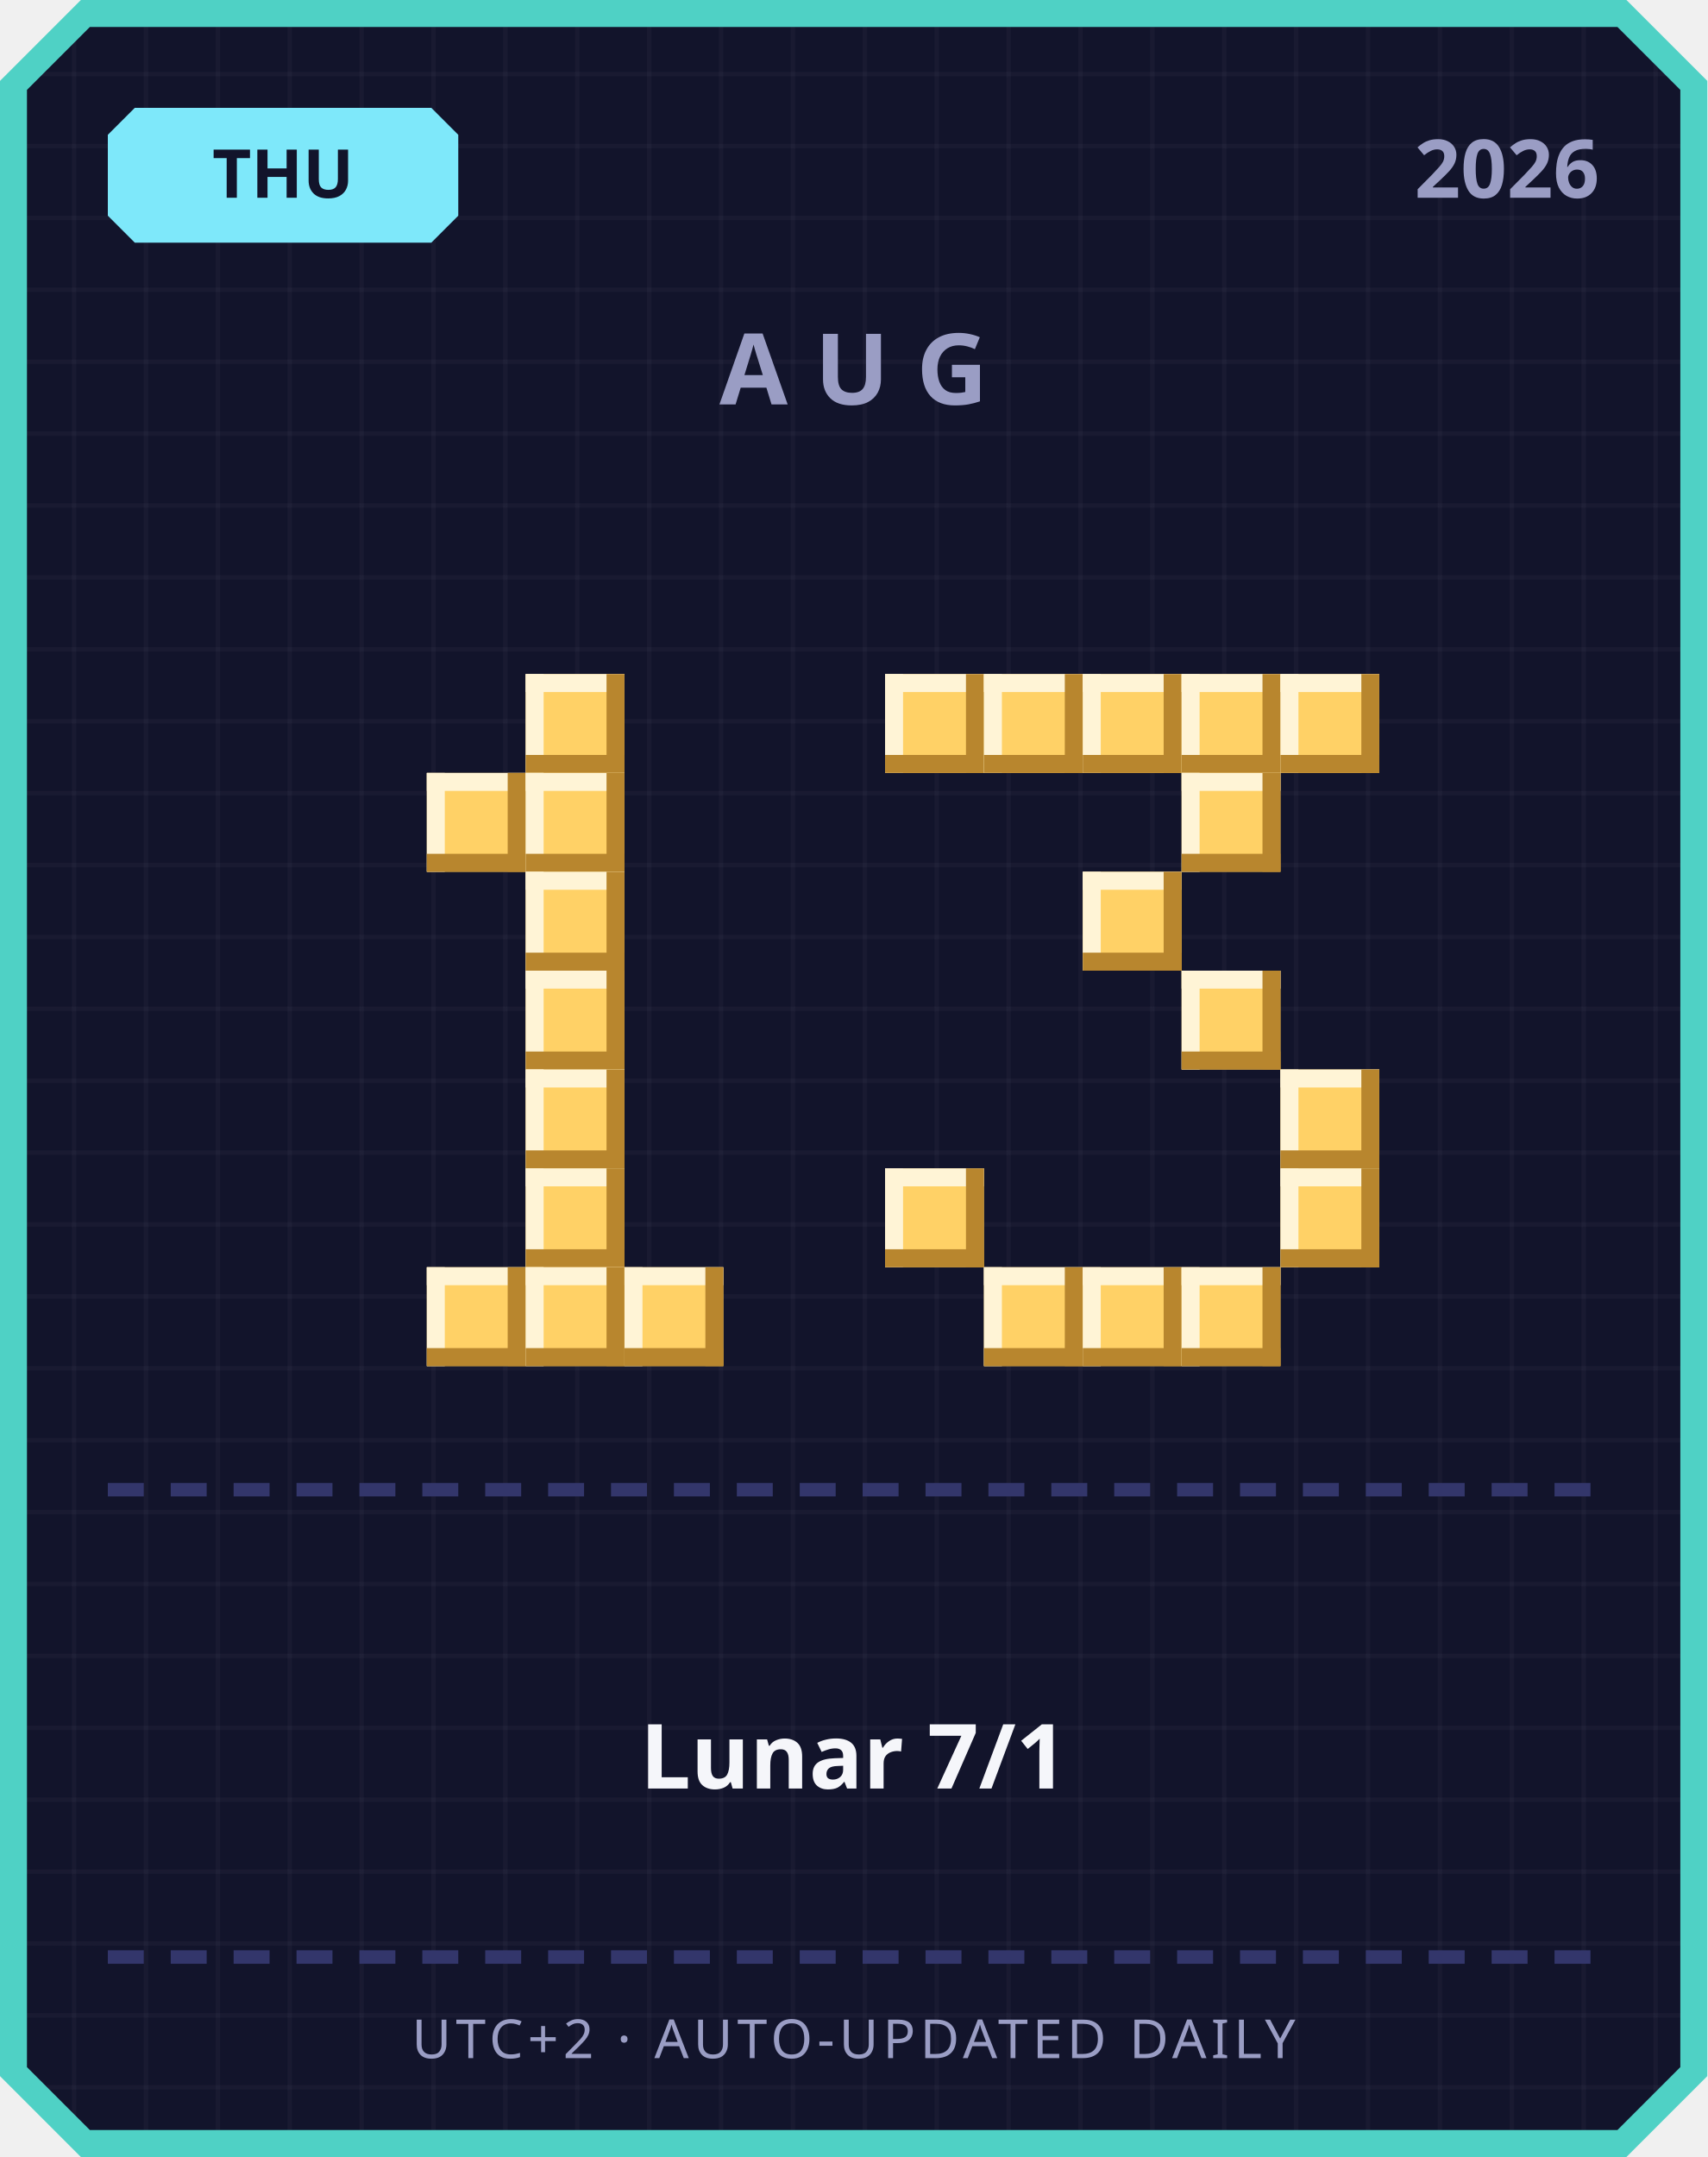
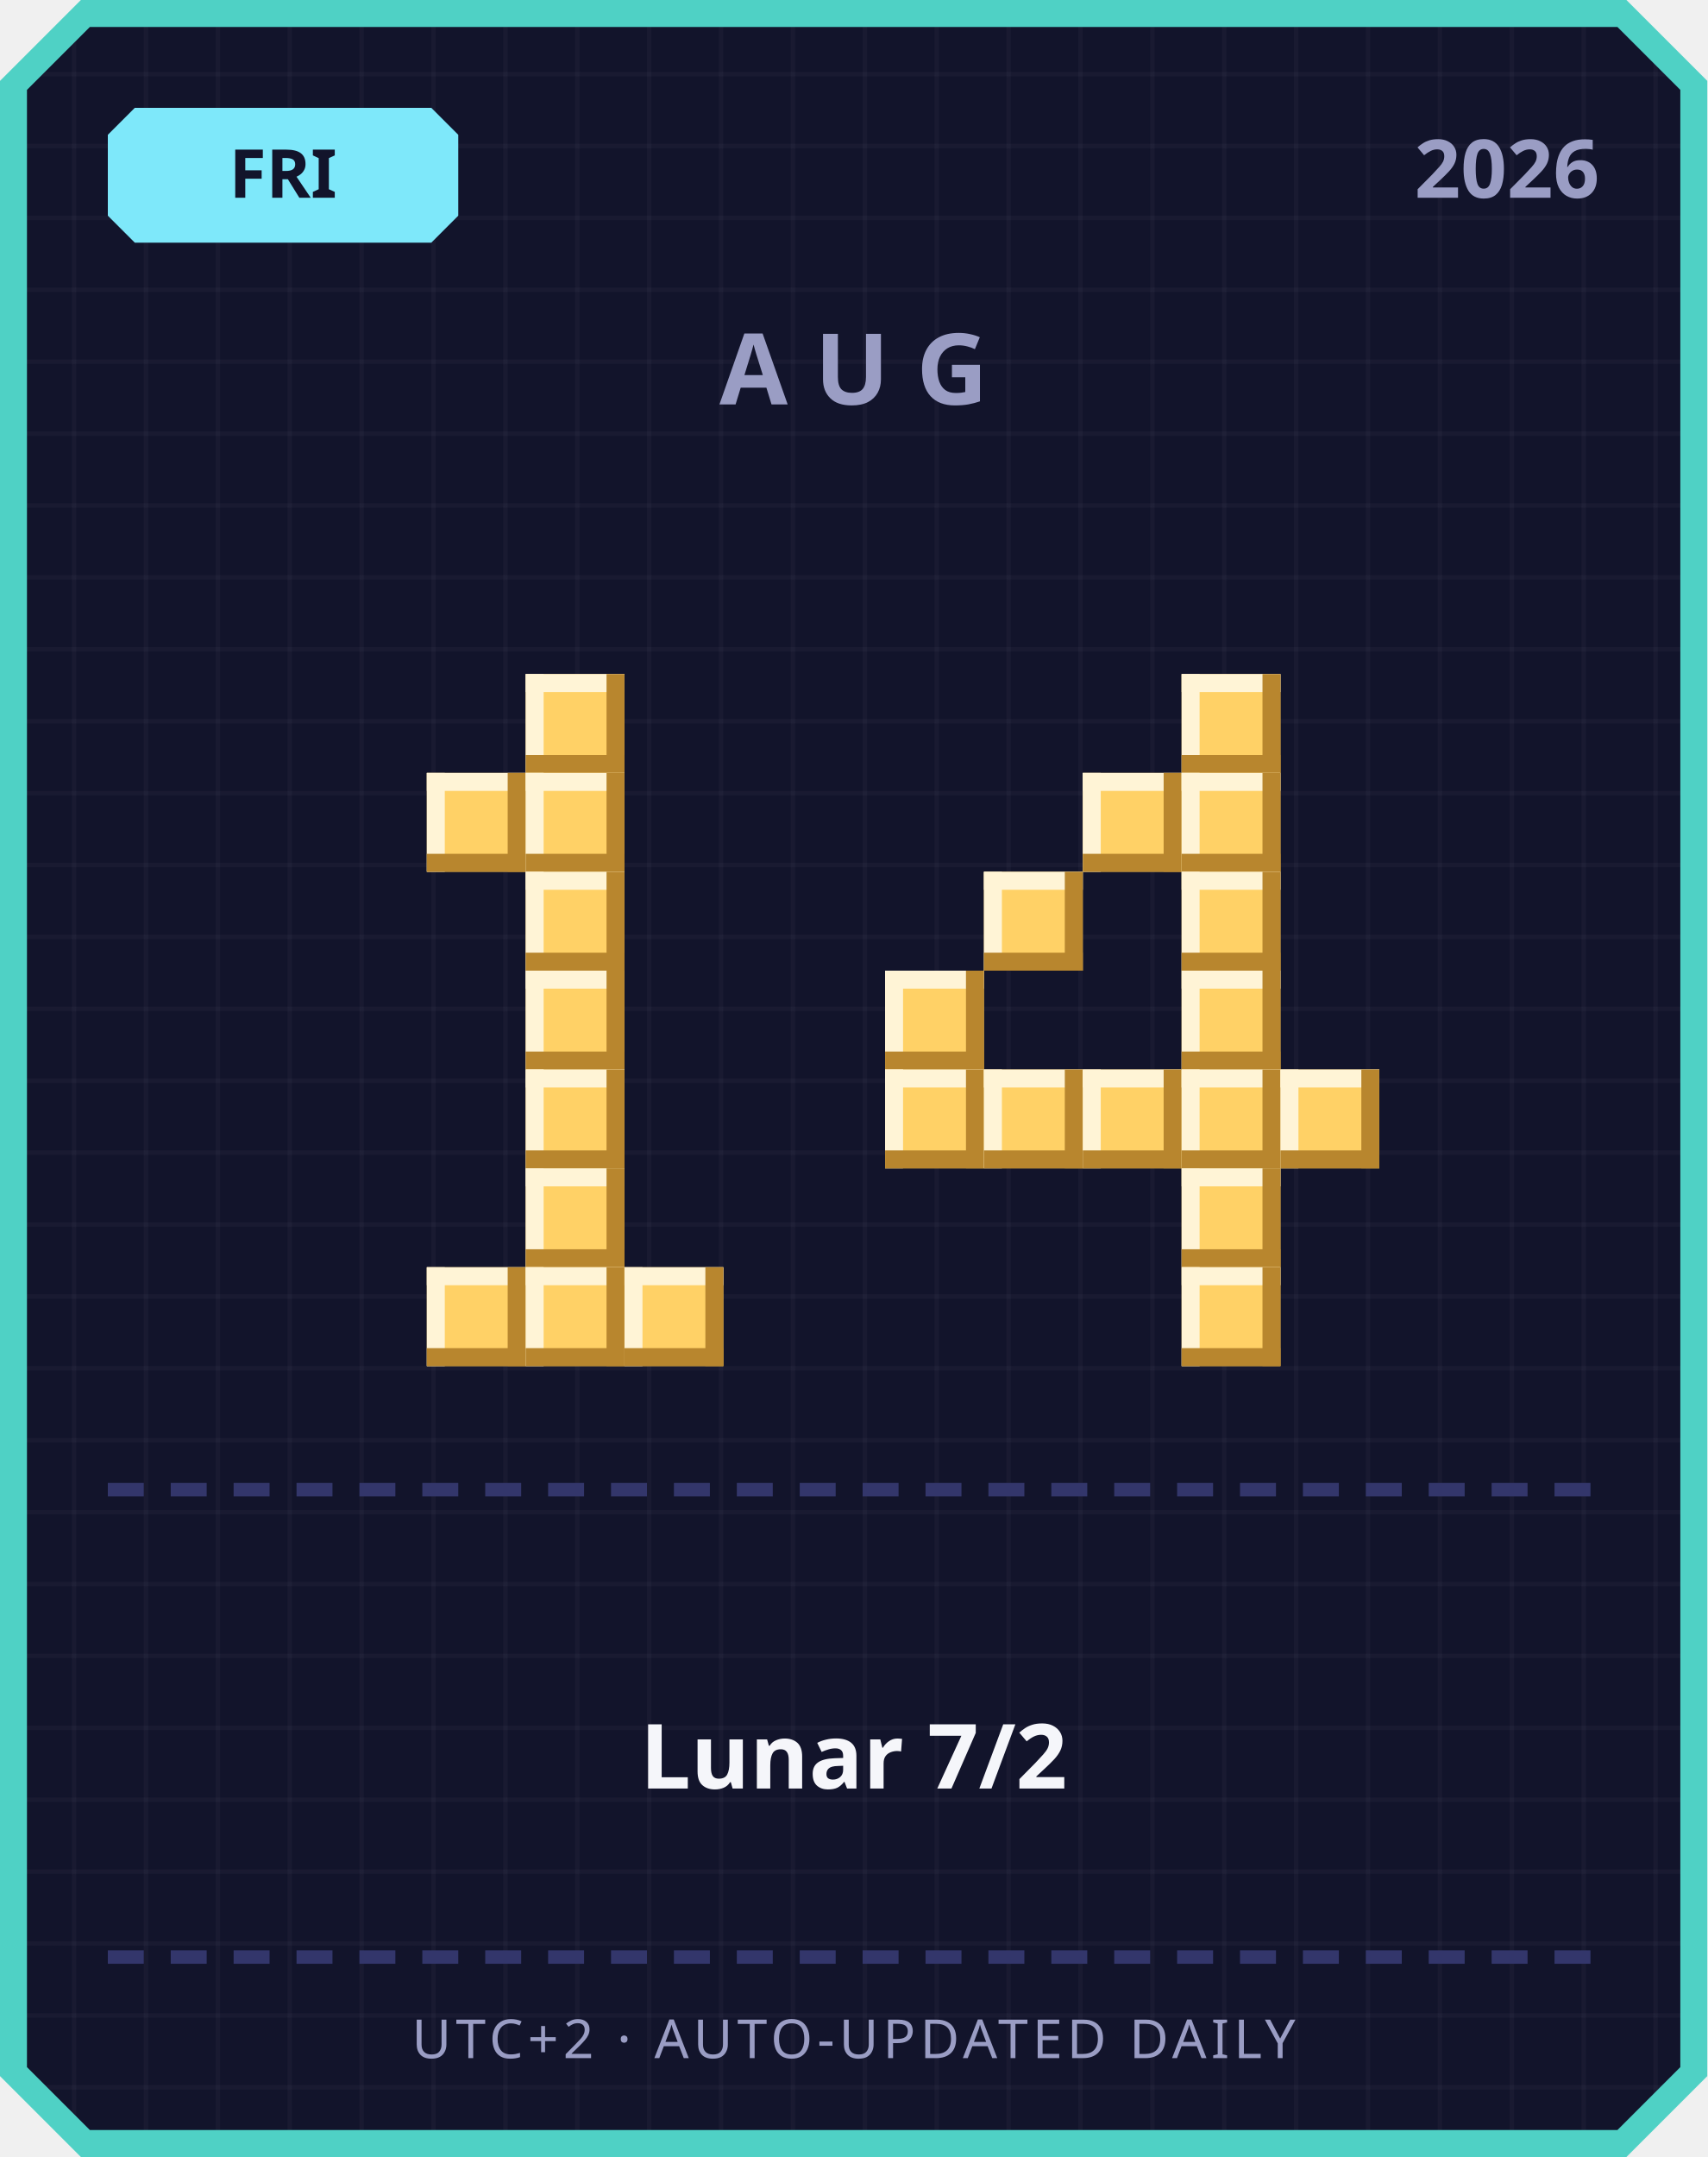
<svg xmlns="http://www.w3.org/2000/svg" width="380" height="480" viewBox="0 0 380 480">
  <defs>
    <pattern id="grid" width="16" height="16" patternUnits="userSpaceOnUse">
      <rect width="16" height="16" fill="#12142b" />
      <rect width="1" height="16" fill="#ffffff" opacity="0.03" />
      <rect width="16" height="1" fill="#ffffff" opacity="0.03" />
    </pattern>
  </defs>
  <path d="M 18,0 L 362,0 L 380,18 L 380,462 L 362,480 L 18,480 L 0,462 L 0,18 Z" fill="#4fd1c5" />
  <path d="M 20,6 L 360,6 L 374,20 L 374,460 L 360,474 L 20,474 L 6,460 L 6,20 Z" fill="url(#grid)" />
  <path d="M 30,24 L 96,24 L 102,30 L 102,48 L 96,54 L 30,54 L 24,48 L 24,30 Z" fill="#7ee8fa" />
-   <text x="63" y="44" text-anchor="middle" font-family="'Segoe UI', sans-serif" font-size="15" font-weight="700" fill="#12142b">THU</text>
+   <text x="63" y="44" text-anchor="middle" font-family="'Segoe UI', sans-serif" font-size="15" font-weight="700" fill="#12142b">FRI</text>
  <text x="356" y="44" text-anchor="end" font-family="'Segoe UI', sans-serif" font-size="18" font-weight="700" fill="#9a9dc4">2026</text>
  <text x="190" y="90" text-anchor="middle" font-family="'Segoe UI', sans-serif" font-size="22" font-weight="700" letter-spacing="6" fill="#9a9dc4">AUG</text>
  <rect x="117" y="150" width="22" height="22" fill="#ffd166" />
  <rect x="117" y="150" width="22" height="4" fill="#fff4d6" />
  <rect x="117" y="150" width="4" height="22" fill="#fff4d6" />
  <rect x="117" y="168" width="22" height="4" fill="#b8862e" />
  <rect x="135" y="150" width="4" height="22" fill="#b8862e" />
  <rect x="95" y="172" width="22" height="22" fill="#ffd166" />
  <rect x="95" y="172" width="22" height="4" fill="#fff4d6" />
  <rect x="95" y="172" width="4" height="22" fill="#fff4d6" />
  <rect x="95" y="190" width="22" height="4" fill="#b8862e" />
  <rect x="113" y="172" width="4" height="22" fill="#b8862e" />
  <rect x="117" y="172" width="22" height="22" fill="#ffd166" />
  <rect x="117" y="172" width="22" height="4" fill="#fff4d6" />
  <rect x="117" y="172" width="4" height="22" fill="#fff4d6" />
  <rect x="117" y="190" width="22" height="4" fill="#b8862e" />
  <rect x="135" y="172" width="4" height="22" fill="#b8862e" />
  <rect x="117" y="194" width="22" height="22" fill="#ffd166" />
  <rect x="117" y="194" width="22" height="4" fill="#fff4d6" />
  <rect x="117" y="194" width="4" height="22" fill="#fff4d6" />
  <rect x="117" y="212" width="22" height="4" fill="#b8862e" />
  <rect x="135" y="194" width="4" height="22" fill="#b8862e" />
  <rect x="117" y="216" width="22" height="22" fill="#ffd166" />
  <rect x="117" y="216" width="22" height="4" fill="#fff4d6" />
  <rect x="117" y="216" width="4" height="22" fill="#fff4d6" />
  <rect x="117" y="234" width="22" height="4" fill="#b8862e" />
  <rect x="135" y="216" width="4" height="22" fill="#b8862e" />
  <rect x="117" y="238" width="22" height="22" fill="#ffd166" />
  <rect x="117" y="238" width="22" height="4" fill="#fff4d6" />
  <rect x="117" y="238" width="4" height="22" fill="#fff4d6" />
  <rect x="117" y="256" width="22" height="4" fill="#b8862e" />
  <rect x="135" y="238" width="4" height="22" fill="#b8862e" />
  <rect x="117" y="260" width="22" height="22" fill="#ffd166" />
  <rect x="117" y="260" width="22" height="4" fill="#fff4d6" />
  <rect x="117" y="260" width="4" height="22" fill="#fff4d6" />
  <rect x="117" y="278" width="22" height="4" fill="#b8862e" />
  <rect x="135" y="260" width="4" height="22" fill="#b8862e" />
  <rect x="95" y="282" width="22" height="22" fill="#ffd166" />
  <rect x="95" y="282" width="22" height="4" fill="#fff4d6" />
  <rect x="95" y="282" width="4" height="22" fill="#fff4d6" />
  <rect x="95" y="300" width="22" height="4" fill="#b8862e" />
  <rect x="113" y="282" width="4" height="22" fill="#b8862e" />
  <rect x="117" y="282" width="22" height="22" fill="#ffd166" />
  <rect x="117" y="282" width="22" height="4" fill="#fff4d6" />
  <rect x="117" y="282" width="4" height="22" fill="#fff4d6" />
  <rect x="117" y="300" width="22" height="4" fill="#b8862e" />
  <rect x="135" y="282" width="4" height="22" fill="#b8862e" />
  <rect x="139" y="282" width="22" height="22" fill="#ffd166" />
  <rect x="139" y="282" width="22" height="4" fill="#fff4d6" />
  <rect x="139" y="282" width="4" height="22" fill="#fff4d6" />
  <rect x="139" y="300" width="22" height="4" fill="#b8862e" />
  <rect x="157" y="282" width="4" height="22" fill="#b8862e" />
-   <rect x="197" y="150" width="22" height="22" fill="#ffd166" />
-   <rect x="197" y="150" width="22" height="4" fill="#fff4d6" />
-   <rect x="197" y="150" width="4" height="22" fill="#fff4d6" />
-   <rect x="197" y="168" width="22" height="4" fill="#b8862e" />
-   <rect x="215" y="150" width="4" height="22" fill="#b8862e" />
-   <rect x="219" y="150" width="22" height="22" fill="#ffd166" />
-   <rect x="219" y="150" width="22" height="4" fill="#fff4d6" />
-   <rect x="219" y="150" width="4" height="22" fill="#fff4d6" />
-   <rect x="219" y="168" width="22" height="4" fill="#b8862e" />
-   <rect x="237" y="150" width="4" height="22" fill="#b8862e" />
-   <rect x="241" y="150" width="22" height="22" fill="#ffd166" />
-   <rect x="241" y="150" width="22" height="4" fill="#fff4d6" />
-   <rect x="241" y="150" width="4" height="22" fill="#fff4d6" />
-   <rect x="241" y="168" width="22" height="4" fill="#b8862e" />
-   <rect x="259" y="150" width="4" height="22" fill="#b8862e" />
  <rect x="263" y="150" width="22" height="22" fill="#ffd166" />
  <rect x="263" y="150" width="22" height="4" fill="#fff4d6" />
  <rect x="263" y="150" width="4" height="22" fill="#fff4d6" />
  <rect x="263" y="168" width="22" height="4" fill="#b8862e" />
  <rect x="281" y="150" width="4" height="22" fill="#b8862e" />
-   <rect x="285" y="150" width="22" height="22" fill="#ffd166" />
-   <rect x="285" y="150" width="22" height="4" fill="#fff4d6" />
-   <rect x="285" y="150" width="4" height="22" fill="#fff4d6" />
-   <rect x="285" y="168" width="22" height="4" fill="#b8862e" />
-   <rect x="303" y="150" width="4" height="22" fill="#b8862e" />
+   <rect x="241" y="172" width="22" height="22" fill="#ffd166" />
+   <rect x="241" y="172" width="22" height="4" fill="#fff4d6" />
+   <rect x="241" y="172" width="4" height="22" fill="#fff4d6" />
+   <rect x="241" y="190" width="22" height="4" fill="#b8862e" />
+   <rect x="259" y="172" width="4" height="22" fill="#b8862e" />
  <rect x="263" y="172" width="22" height="22" fill="#ffd166" />
  <rect x="263" y="172" width="22" height="4" fill="#fff4d6" />
  <rect x="263" y="172" width="4" height="22" fill="#fff4d6" />
  <rect x="263" y="190" width="22" height="4" fill="#b8862e" />
  <rect x="281" y="172" width="4" height="22" fill="#b8862e" />
-   <rect x="241" y="194" width="22" height="22" fill="#ffd166" />
-   <rect x="241" y="194" width="22" height="4" fill="#fff4d6" />
-   <rect x="241" y="194" width="4" height="22" fill="#fff4d6" />
-   <rect x="241" y="212" width="22" height="4" fill="#b8862e" />
-   <rect x="259" y="194" width="4" height="22" fill="#b8862e" />
+   <rect x="219" y="194" width="22" height="22" fill="#ffd166" />
+   <rect x="219" y="194" width="22" height="4" fill="#fff4d6" />
+   <rect x="219" y="194" width="4" height="22" fill="#fff4d6" />
+   <rect x="219" y="212" width="22" height="4" fill="#b8862e" />
+   <rect x="237" y="194" width="4" height="22" fill="#b8862e" />
+   <rect x="263" y="194" width="22" height="22" fill="#ffd166" />
+   <rect x="263" y="194" width="22" height="4" fill="#fff4d6" />
+   <rect x="263" y="194" width="4" height="22" fill="#fff4d6" />
+   <rect x="263" y="212" width="22" height="4" fill="#b8862e" />
+   <rect x="281" y="194" width="4" height="22" fill="#b8862e" />
+   <rect x="197" y="216" width="22" height="22" fill="#ffd166" />
+   <rect x="197" y="216" width="22" height="4" fill="#fff4d6" />
+   <rect x="197" y="216" width="4" height="22" fill="#fff4d6" />
+   <rect x="197" y="234" width="22" height="4" fill="#b8862e" />
+   <rect x="215" y="216" width="4" height="22" fill="#b8862e" />
  <rect x="263" y="216" width="22" height="22" fill="#ffd166" />
  <rect x="263" y="216" width="22" height="4" fill="#fff4d6" />
  <rect x="263" y="216" width="4" height="22" fill="#fff4d6" />
  <rect x="263" y="234" width="22" height="4" fill="#b8862e" />
  <rect x="281" y="216" width="4" height="22" fill="#b8862e" />
+   <rect x="197" y="238" width="22" height="22" fill="#ffd166" />
+   <rect x="197" y="238" width="22" height="4" fill="#fff4d6" />
+   <rect x="197" y="238" width="4" height="22" fill="#fff4d6" />
+   <rect x="197" y="256" width="22" height="4" fill="#b8862e" />
+   <rect x="215" y="238" width="4" height="22" fill="#b8862e" />
+   <rect x="219" y="238" width="22" height="22" fill="#ffd166" />
+   <rect x="219" y="238" width="22" height="4" fill="#fff4d6" />
+   <rect x="219" y="238" width="4" height="22" fill="#fff4d6" />
+   <rect x="219" y="256" width="22" height="4" fill="#b8862e" />
+   <rect x="237" y="238" width="4" height="22" fill="#b8862e" />
+   <rect x="241" y="238" width="22" height="22" fill="#ffd166" />
+   <rect x="241" y="238" width="22" height="4" fill="#fff4d6" />
+   <rect x="241" y="238" width="4" height="22" fill="#fff4d6" />
+   <rect x="241" y="256" width="22" height="4" fill="#b8862e" />
+   <rect x="259" y="238" width="4" height="22" fill="#b8862e" />
+   <rect x="263" y="238" width="22" height="22" fill="#ffd166" />
+   <rect x="263" y="238" width="22" height="4" fill="#fff4d6" />
+   <rect x="263" y="238" width="4" height="22" fill="#fff4d6" />
+   <rect x="263" y="256" width="22" height="4" fill="#b8862e" />
+   <rect x="281" y="238" width="4" height="22" fill="#b8862e" />
  <rect x="285" y="238" width="22" height="22" fill="#ffd166" />
  <rect x="285" y="238" width="22" height="4" fill="#fff4d6" />
  <rect x="285" y="238" width="4" height="22" fill="#fff4d6" />
  <rect x="285" y="256" width="22" height="4" fill="#b8862e" />
  <rect x="303" y="238" width="4" height="22" fill="#b8862e" />
-   <rect x="197" y="260" width="22" height="22" fill="#ffd166" />
-   <rect x="197" y="260" width="22" height="4" fill="#fff4d6" />
-   <rect x="197" y="260" width="4" height="22" fill="#fff4d6" />
-   <rect x="197" y="278" width="22" height="4" fill="#b8862e" />
-   <rect x="215" y="260" width="4" height="22" fill="#b8862e" />
-   <rect x="285" y="260" width="22" height="22" fill="#ffd166" />
-   <rect x="285" y="260" width="22" height="4" fill="#fff4d6" />
-   <rect x="285" y="260" width="4" height="22" fill="#fff4d6" />
-   <rect x="285" y="278" width="22" height="4" fill="#b8862e" />
-   <rect x="303" y="260" width="4" height="22" fill="#b8862e" />
-   <rect x="219" y="282" width="22" height="22" fill="#ffd166" />
-   <rect x="219" y="282" width="22" height="4" fill="#fff4d6" />
-   <rect x="219" y="282" width="4" height="22" fill="#fff4d6" />
-   <rect x="219" y="300" width="22" height="4" fill="#b8862e" />
-   <rect x="237" y="282" width="4" height="22" fill="#b8862e" />
-   <rect x="241" y="282" width="22" height="22" fill="#ffd166" />
-   <rect x="241" y="282" width="22" height="4" fill="#fff4d6" />
-   <rect x="241" y="282" width="4" height="22" fill="#fff4d6" />
-   <rect x="241" y="300" width="22" height="4" fill="#b8862e" />
-   <rect x="259" y="282" width="4" height="22" fill="#b8862e" />
+   <rect x="263" y="260" width="22" height="22" fill="#ffd166" />
+   <rect x="263" y="260" width="22" height="4" fill="#fff4d6" />
+   <rect x="263" y="260" width="4" height="22" fill="#fff4d6" />
+   <rect x="263" y="278" width="22" height="4" fill="#b8862e" />
+   <rect x="281" y="260" width="4" height="22" fill="#b8862e" />
  <rect x="263" y="282" width="22" height="22" fill="#ffd166" />
  <rect x="263" y="282" width="22" height="4" fill="#fff4d6" />
  <rect x="263" y="282" width="4" height="22" fill="#fff4d6" />
  <rect x="263" y="300" width="22" height="4" fill="#b8862e" />
  <rect x="281" y="282" width="4" height="22" fill="#b8862e" />
  <rect x="24" y="330" width="8" height="3" fill="#33366b" />
  <rect x="38" y="330" width="8" height="3" fill="#33366b" />
  <rect x="52" y="330" width="8" height="3" fill="#33366b" />
  <rect x="66" y="330" width="8" height="3" fill="#33366b" />
  <rect x="80" y="330" width="8" height="3" fill="#33366b" />
  <rect x="94" y="330" width="8" height="3" fill="#33366b" />
  <rect x="108" y="330" width="8" height="3" fill="#33366b" />
  <rect x="122" y="330" width="8" height="3" fill="#33366b" />
  <rect x="136" y="330" width="8" height="3" fill="#33366b" />
  <rect x="150" y="330" width="8" height="3" fill="#33366b" />
  <rect x="164" y="330" width="8" height="3" fill="#33366b" />
  <rect x="178" y="330" width="8" height="3" fill="#33366b" />
  <rect x="192" y="330" width="8" height="3" fill="#33366b" />
  <rect x="206" y="330" width="8" height="3" fill="#33366b" />
  <rect x="220" y="330" width="8" height="3" fill="#33366b" />
  <rect x="234" y="330" width="8" height="3" fill="#33366b" />
  <rect x="248" y="330" width="8" height="3" fill="#33366b" />
  <rect x="262" y="330" width="8" height="3" fill="#33366b" />
  <rect x="276" y="330" width="8" height="3" fill="#33366b" />
  <rect x="290" y="330" width="8" height="3" fill="#33366b" />
  <rect x="304" y="330" width="8" height="3" fill="#33366b" />
  <rect x="318" y="330" width="8" height="3" fill="#33366b" />
  <rect x="332" y="330" width="8" height="3" fill="#33366b" />
  <rect x="346" y="330" width="8" height="3" fill="#33366b" />
-   <text x="190" y="398" text-anchor="middle" font-family="'Segoe UI', 'Microsoft JhengHei', sans-serif" font-size="20" font-weight="700" fill="#f5f6fa">Lunar 7/1</text>
+   <text x="190" y="398" text-anchor="middle" font-family="'Segoe UI', 'Microsoft JhengHei', sans-serif" font-size="20" font-weight="700" fill="#f5f6fa">Lunar 7/2</text>
  <rect x="24" y="434" width="8" height="3" fill="#33366b" />
  <rect x="38" y="434" width="8" height="3" fill="#33366b" />
  <rect x="52" y="434" width="8" height="3" fill="#33366b" />
  <rect x="66" y="434" width="8" height="3" fill="#33366b" />
  <rect x="80" y="434" width="8" height="3" fill="#33366b" />
  <rect x="94" y="434" width="8" height="3" fill="#33366b" />
  <rect x="108" y="434" width="8" height="3" fill="#33366b" />
  <rect x="122" y="434" width="8" height="3" fill="#33366b" />
  <rect x="136" y="434" width="8" height="3" fill="#33366b" />
  <rect x="150" y="434" width="8" height="3" fill="#33366b" />
  <rect x="164" y="434" width="8" height="3" fill="#33366b" />
  <rect x="178" y="434" width="8" height="3" fill="#33366b" />
  <rect x="192" y="434" width="8" height="3" fill="#33366b" />
  <rect x="206" y="434" width="8" height="3" fill="#33366b" />
  <rect x="220" y="434" width="8" height="3" fill="#33366b" />
  <rect x="234" y="434" width="8" height="3" fill="#33366b" />
  <rect x="248" y="434" width="8" height="3" fill="#33366b" />
  <rect x="262" y="434" width="8" height="3" fill="#33366b" />
  <rect x="276" y="434" width="8" height="3" fill="#33366b" />
  <rect x="290" y="434" width="8" height="3" fill="#33366b" />
  <rect x="304" y="434" width="8" height="3" fill="#33366b" />
  <rect x="318" y="434" width="8" height="3" fill="#33366b" />
  <rect x="332" y="434" width="8" height="3" fill="#33366b" />
  <rect x="346" y="434" width="8" height="3" fill="#33366b" />
  <text x="190" y="458" text-anchor="middle" font-family="'Segoe UI', sans-serif" font-size="12" letter-spacing="1" fill="#9a9dc4">UTC+2 · AUTO-UPDATED DAILY</text>
</svg>
